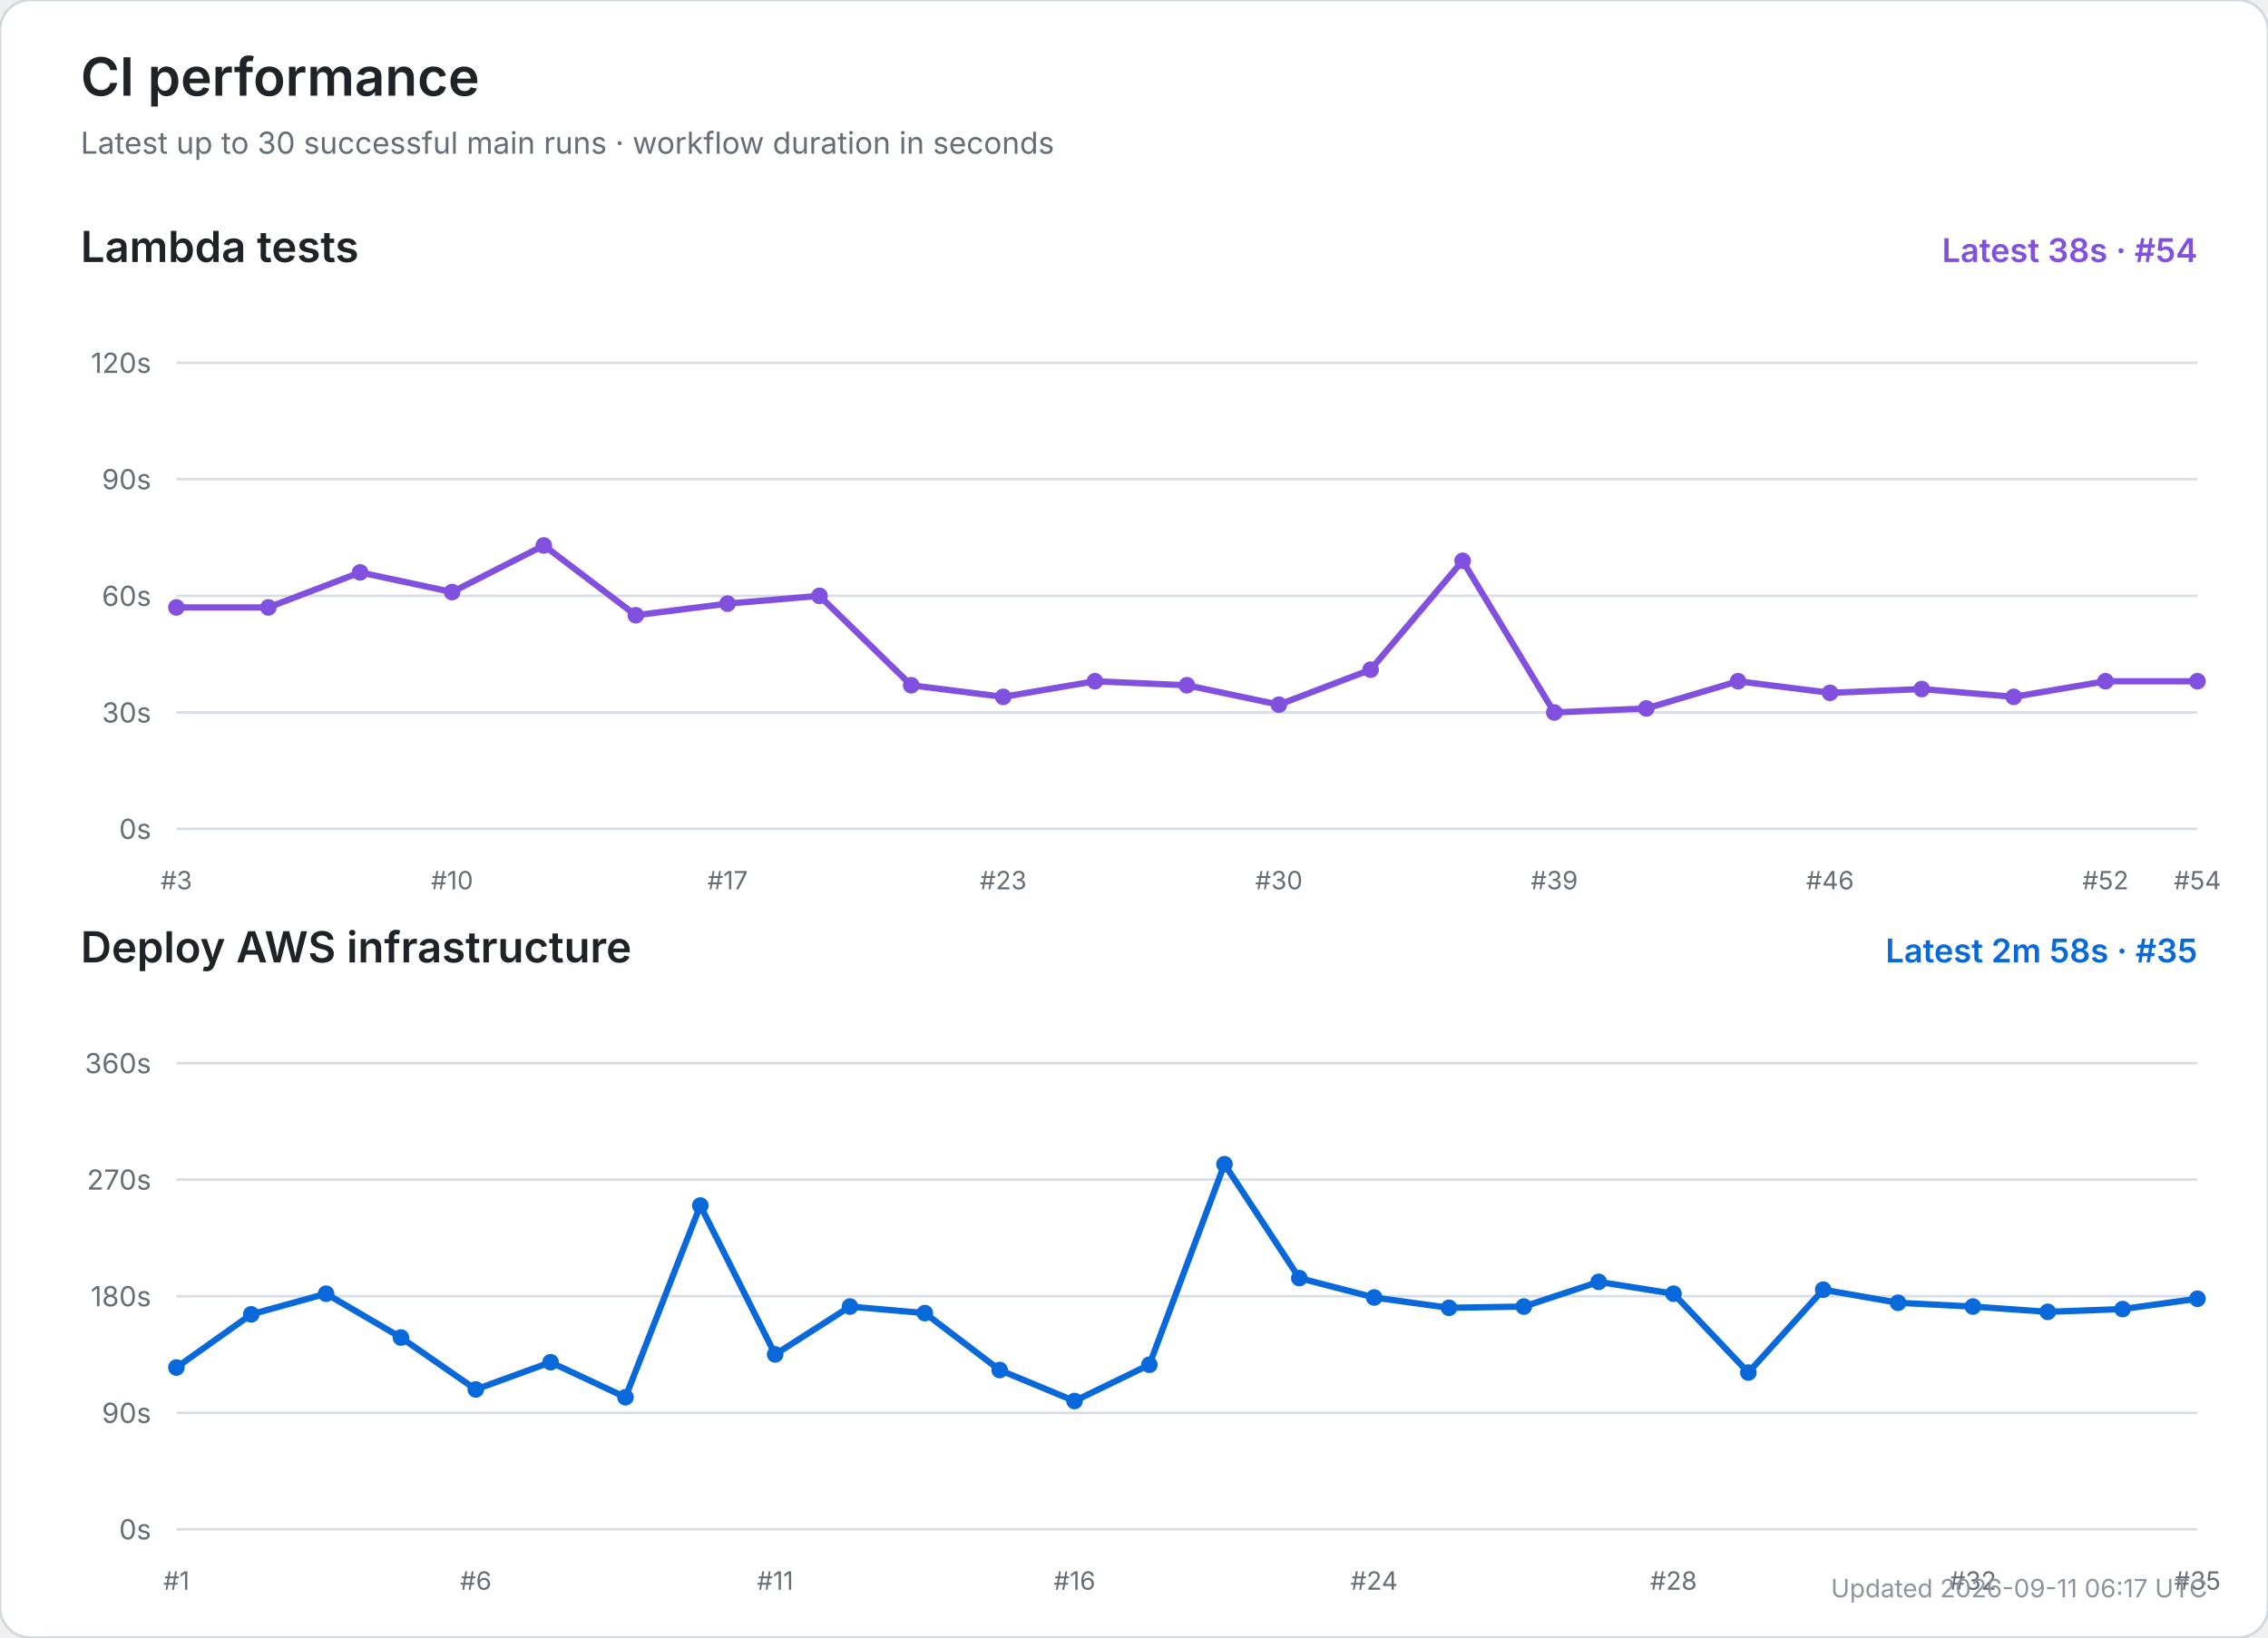
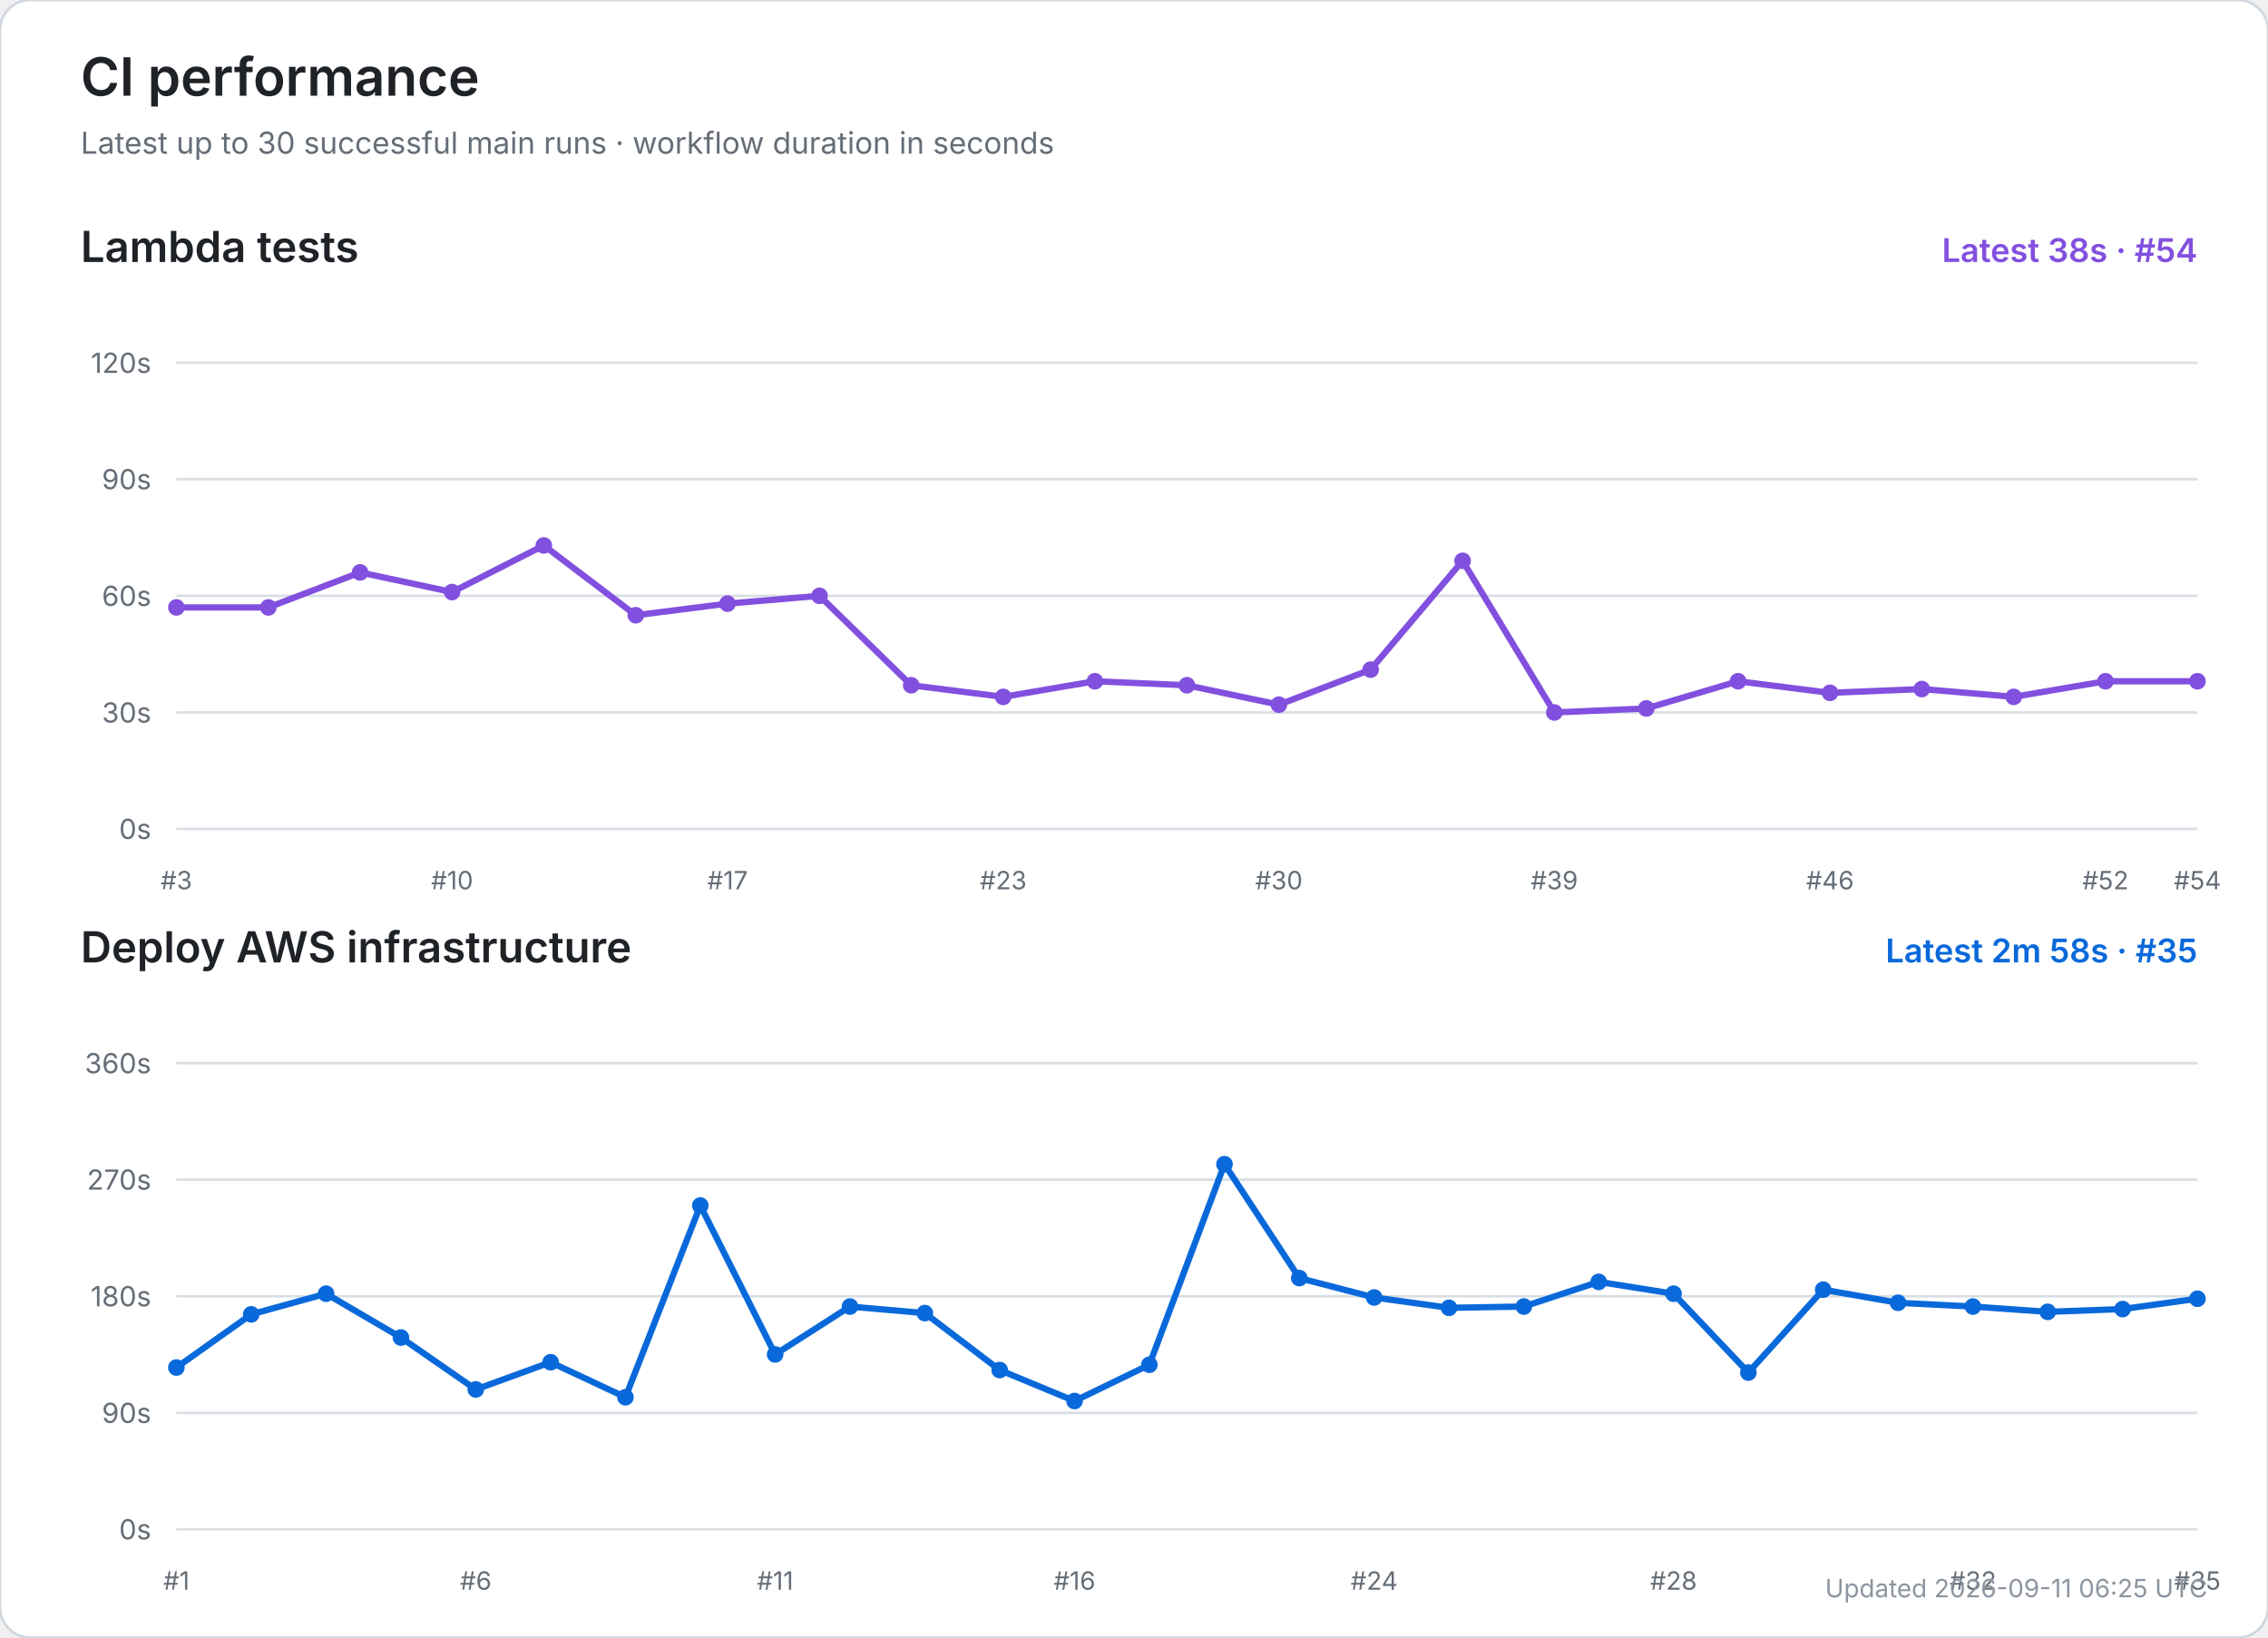
<svg xmlns="http://www.w3.org/2000/svg" width="900" height="650" viewBox="0 0 900 650" role="img" aria-labelledby="title desc">
  <rect width="100%" height="100%" rx="12" fill="#ffffff" stroke="#d0d7de" />
  <text x="32" y="38" font-size="21" font-weight="600" fill="#1f2328" font-family="-apple-system,BlinkMacSystemFont,Segoe UI,sans-serif">CI performance</text>
  <text x="32" y="61" font-size="12" fill="#656d76" font-family="-apple-system,BlinkMacSystemFont,Segoe UI,sans-serif">Latest up to 30 successful main runs · workflow duration in seconds</text>
  <text x="32" y="104" font-size="17" font-weight="600" fill="#1f2328" font-family="-apple-system,BlinkMacSystemFont,Segoe UI,sans-serif">Lambda tests</text>
  <text x="872" y="104" text-anchor="end" font-size="13" font-weight="600" fill="#8250df" font-family="-apple-system,BlinkMacSystemFont,Segoe UI,sans-serif">Latest 38s · #54</text>
  <line x1="70" y1="329.0" x2="872" y2="329.0" stroke="#d8dee4" stroke-width="1" />
  <text x="60" y="333.0" text-anchor="end" font-size="11" fill="#656d76" font-family="-apple-system,BlinkMacSystemFont,Segoe UI,sans-serif">0s</text>
  <line x1="70" y1="282.8" x2="872" y2="282.8" stroke="#d8dee4" stroke-width="1" />
  <text x="60" y="286.8" text-anchor="end" font-size="11" fill="#656d76" font-family="-apple-system,BlinkMacSystemFont,Segoe UI,sans-serif">30s</text>
  <line x1="70" y1="236.5" x2="872" y2="236.5" stroke="#d8dee4" stroke-width="1" />
  <text x="60" y="240.5" text-anchor="end" font-size="11" fill="#656d76" font-family="-apple-system,BlinkMacSystemFont,Segoe UI,sans-serif">60s</text>
  <line x1="70" y1="190.2" x2="872" y2="190.2" stroke="#d8dee4" stroke-width="1" />
  <text x="60" y="194.2" text-anchor="end" font-size="11" fill="#656d76" font-family="-apple-system,BlinkMacSystemFont,Segoe UI,sans-serif">90s</text>
  <line x1="70" y1="144.0" x2="872" y2="144.0" stroke="#d8dee4" stroke-width="1" />
  <text x="60" y="148.0" text-anchor="end" font-size="11" fill="#656d76" font-family="-apple-system,BlinkMacSystemFont,Segoe UI,sans-serif">120s</text>
  <text x="70.0" y="353" text-anchor="middle" font-size="10" fill="#656d76" font-family="-apple-system,BlinkMacSystemFont,Segoe UI,sans-serif">#3</text>
  <text x="179.4" y="353" text-anchor="middle" font-size="10" fill="#656d76" font-family="-apple-system,BlinkMacSystemFont,Segoe UI,sans-serif">#10</text>
  <text x="288.7" y="353" text-anchor="middle" font-size="10" fill="#656d76" font-family="-apple-system,BlinkMacSystemFont,Segoe UI,sans-serif">#17</text>
  <text x="398.1" y="353" text-anchor="middle" font-size="10" fill="#656d76" font-family="-apple-system,BlinkMacSystemFont,Segoe UI,sans-serif">#23</text>
  <text x="507.5" y="353" text-anchor="middle" font-size="10" fill="#656d76" font-family="-apple-system,BlinkMacSystemFont,Segoe UI,sans-serif">#30</text>
  <text x="616.8" y="353" text-anchor="middle" font-size="10" fill="#656d76" font-family="-apple-system,BlinkMacSystemFont,Segoe UI,sans-serif">#39</text>
  <text x="726.2" y="353" text-anchor="middle" font-size="10" fill="#656d76" font-family="-apple-system,BlinkMacSystemFont,Segoe UI,sans-serif">#46</text>
  <text x="835.5" y="353" text-anchor="middle" font-size="10" fill="#656d76" font-family="-apple-system,BlinkMacSystemFont,Segoe UI,sans-serif">#52</text>
  <text x="872.0" y="353" text-anchor="middle" font-size="10" fill="#656d76" font-family="-apple-system,BlinkMacSystemFont,Segoe UI,sans-serif">#54</text>
  <polyline points="70.0,241.1 106.5,241.1 142.9,227.2 179.4,235.0 215.8,216.5 252.3,244.2 288.7,239.6 325.2,236.5 361.6,272.0 398.1,276.6 434.5,270.4 471.0,272.0 507.5,279.7 543.9,265.8 580.4,222.6 616.8,282.8 653.3,281.2 689.7,270.4 726.2,275.0 762.6,273.5 799.1,276.6 835.5,270.4 872.0,270.4" fill="none" stroke="#8250df" stroke-width="2.5" stroke-linecap="round" stroke-linejoin="round" />
  <circle cx="70.0" cy="241.1" r="3.3" fill="#8250df" />
  <circle cx="106.5" cy="241.1" r="3.3" fill="#8250df" />
  <circle cx="142.9" cy="227.2" r="3.3" fill="#8250df" />
  <circle cx="179.4" cy="235.0" r="3.3" fill="#8250df" />
  <circle cx="215.8" cy="216.5" r="3.3" fill="#8250df" />
  <circle cx="252.3" cy="244.2" r="3.3" fill="#8250df" />
  <circle cx="288.7" cy="239.6" r="3.3" fill="#8250df" />
  <circle cx="325.2" cy="236.5" r="3.3" fill="#8250df" />
  <circle cx="361.6" cy="272.0" r="3.3" fill="#8250df" />
  <circle cx="398.1" cy="276.6" r="3.3" fill="#8250df" />
  <circle cx="434.5" cy="270.4" r="3.3" fill="#8250df" />
  <circle cx="471.0" cy="272.0" r="3.3" fill="#8250df" />
  <circle cx="507.5" cy="279.7" r="3.3" fill="#8250df" />
  <circle cx="543.9" cy="265.8" r="3.3" fill="#8250df" />
  <circle cx="580.4" cy="222.6" r="3.3" fill="#8250df" />
  <circle cx="616.8" cy="282.8" r="3.3" fill="#8250df" />
  <circle cx="653.3" cy="281.2" r="3.3" fill="#8250df" />
  <circle cx="689.7" cy="270.4" r="3.3" fill="#8250df" />
  <circle cx="726.2" cy="275.0" r="3.3" fill="#8250df" />
  <circle cx="762.6" cy="273.5" r="3.3" fill="#8250df" />
  <circle cx="799.1" cy="276.6" r="3.3" fill="#8250df" />
  <circle cx="835.5" cy="270.4" r="3.3" fill="#8250df" />
  <circle cx="872.0" cy="270.4" r="3.3" fill="#8250df" />
  <text x="32" y="382" font-size="17" font-weight="600" fill="#1f2328" font-family="-apple-system,BlinkMacSystemFont,Segoe UI,sans-serif">Deploy AWS infrastructure</text>
  <text x="872" y="382" text-anchor="end" font-size="13" font-weight="600" fill="#0969da" font-family="-apple-system,BlinkMacSystemFont,Segoe UI,sans-serif">Latest 2m 58s · #35</text>
  <line x1="70" y1="607.0" x2="872" y2="607.0" stroke="#d8dee4" stroke-width="1" />
  <text x="60" y="611.0" text-anchor="end" font-size="11" fill="#656d76" font-family="-apple-system,BlinkMacSystemFont,Segoe UI,sans-serif">0s</text>
  <line x1="70" y1="560.8" x2="872" y2="560.8" stroke="#d8dee4" stroke-width="1" />
  <text x="60" y="564.8" text-anchor="end" font-size="11" fill="#656d76" font-family="-apple-system,BlinkMacSystemFont,Segoe UI,sans-serif">90s</text>
  <line x1="70" y1="514.5" x2="872" y2="514.5" stroke="#d8dee4" stroke-width="1" />
  <text x="60" y="518.5" text-anchor="end" font-size="11" fill="#656d76" font-family="-apple-system,BlinkMacSystemFont,Segoe UI,sans-serif">180s</text>
  <line x1="70" y1="468.2" x2="872" y2="468.2" stroke="#d8dee4" stroke-width="1" />
  <text x="60" y="472.2" text-anchor="end" font-size="11" fill="#656d76" font-family="-apple-system,BlinkMacSystemFont,Segoe UI,sans-serif">270s</text>
  <line x1="70" y1="422.0" x2="872" y2="422.0" stroke="#d8dee4" stroke-width="1" />
  <text x="60" y="426.0" text-anchor="end" font-size="11" fill="#656d76" font-family="-apple-system,BlinkMacSystemFont,Segoe UI,sans-serif">360s</text>
  <text x="70.0" y="631" text-anchor="middle" font-size="10" fill="#656d76" font-family="-apple-system,BlinkMacSystemFont,Segoe UI,sans-serif">#1</text>
  <text x="188.8" y="631" text-anchor="middle" font-size="10" fill="#656d76" font-family="-apple-system,BlinkMacSystemFont,Segoe UI,sans-serif">#6</text>
  <text x="307.6" y="631" text-anchor="middle" font-size="10" fill="#656d76" font-family="-apple-system,BlinkMacSystemFont,Segoe UI,sans-serif">#11</text>
  <text x="426.4" y="631" text-anchor="middle" font-size="10" fill="#656d76" font-family="-apple-system,BlinkMacSystemFont,Segoe UI,sans-serif">#16</text>
  <text x="545.3" y="631" text-anchor="middle" font-size="10" fill="#656d76" font-family="-apple-system,BlinkMacSystemFont,Segoe UI,sans-serif">#24</text>
  <text x="664.1" y="631" text-anchor="middle" font-size="10" fill="#656d76" font-family="-apple-system,BlinkMacSystemFont,Segoe UI,sans-serif">#28</text>
  <text x="782.9" y="631" text-anchor="middle" font-size="10" fill="#656d76" font-family="-apple-system,BlinkMacSystemFont,Segoe UI,sans-serif">#32</text>
  <text x="872.0" y="631" text-anchor="middle" font-size="10" fill="#656d76" font-family="-apple-system,BlinkMacSystemFont,Segoe UI,sans-serif">#35</text>
  <polyline points="70.0,542.8 99.7,521.7 129.4,513.5 159.1,530.9 188.8,551.5 218.5,540.7 248.2,554.6 277.9,478.5 307.6,537.6 337.3,518.6 367.0,521.2 396.7,543.8 426.4,556.1 456.1,541.7 485.9,462.1 515.6,507.3 545.3,515.0 575.0,519.1 604.7,518.6 634.4,508.8 664.1,513.5 693.8,544.8 723.5,511.9 753.2,517.1 782.9,518.6 812.6,520.7 842.3,519.6 872.0,515.5" fill="none" stroke="#0969da" stroke-width="2.5" stroke-linecap="round" stroke-linejoin="round" />
  <circle cx="70.0" cy="542.8" r="3.3" fill="#0969da" />
  <circle cx="99.7" cy="521.7" r="3.3" fill="#0969da" />
  <circle cx="129.4" cy="513.5" r="3.3" fill="#0969da" />
  <circle cx="159.1" cy="530.9" r="3.3" fill="#0969da" />
  <circle cx="188.8" cy="551.5" r="3.3" fill="#0969da" />
  <circle cx="218.5" cy="540.7" r="3.3" fill="#0969da" />
  <circle cx="248.2" cy="554.6" r="3.3" fill="#0969da" />
  <circle cx="277.9" cy="478.5" r="3.3" fill="#0969da" />
  <circle cx="307.6" cy="537.6" r="3.3" fill="#0969da" />
  <circle cx="337.3" cy="518.6" r="3.3" fill="#0969da" />
  <circle cx="367.0" cy="521.2" r="3.3" fill="#0969da" />
  <circle cx="396.7" cy="543.8" r="3.3" fill="#0969da" />
  <circle cx="426.4" cy="556.1" r="3.3" fill="#0969da" />
  <circle cx="456.1" cy="541.7" r="3.3" fill="#0969da" />
  <circle cx="485.9" cy="462.1" r="3.3" fill="#0969da" />
  <circle cx="515.6" cy="507.3" r="3.3" fill="#0969da" />
  <circle cx="545.3" cy="515.0" r="3.3" fill="#0969da" />
  <circle cx="575.0" cy="519.1" r="3.3" fill="#0969da" />
  <circle cx="604.7" cy="518.6" r="3.3" fill="#0969da" />
  <circle cx="634.4" cy="508.8" r="3.3" fill="#0969da" />
  <circle cx="664.1" cy="513.5" r="3.3" fill="#0969da" />
  <circle cx="693.8" cy="544.8" r="3.3" fill="#0969da" />
  <circle cx="723.5" cy="511.9" r="3.3" fill="#0969da" />
  <circle cx="753.2" cy="517.1" r="3.3" fill="#0969da" />
  <circle cx="782.9" cy="518.6" r="3.3" fill="#0969da" />
  <circle cx="812.6" cy="520.7" r="3.3" fill="#0969da" />
  <circle cx="842.3" cy="519.6" r="3.3" fill="#0969da" />
  <circle cx="872.0" cy="515.5" r="3.3" fill="#0969da" />
-   <text x="876" y="634" text-anchor="end" font-size="10" fill="#8c959f" font-family="-apple-system,BlinkMacSystemFont,Segoe UI,sans-serif">Updated 2026-09-11 06:17 UTC</text>
+   <text x="876" y="634" text-anchor="end" font-size="10" fill="#8c959f" font-family="-apple-system,BlinkMacSystemFont,Segoe UI,sans-serif">Updated 2026-09-11 06:25 UTC</text>
</svg>
